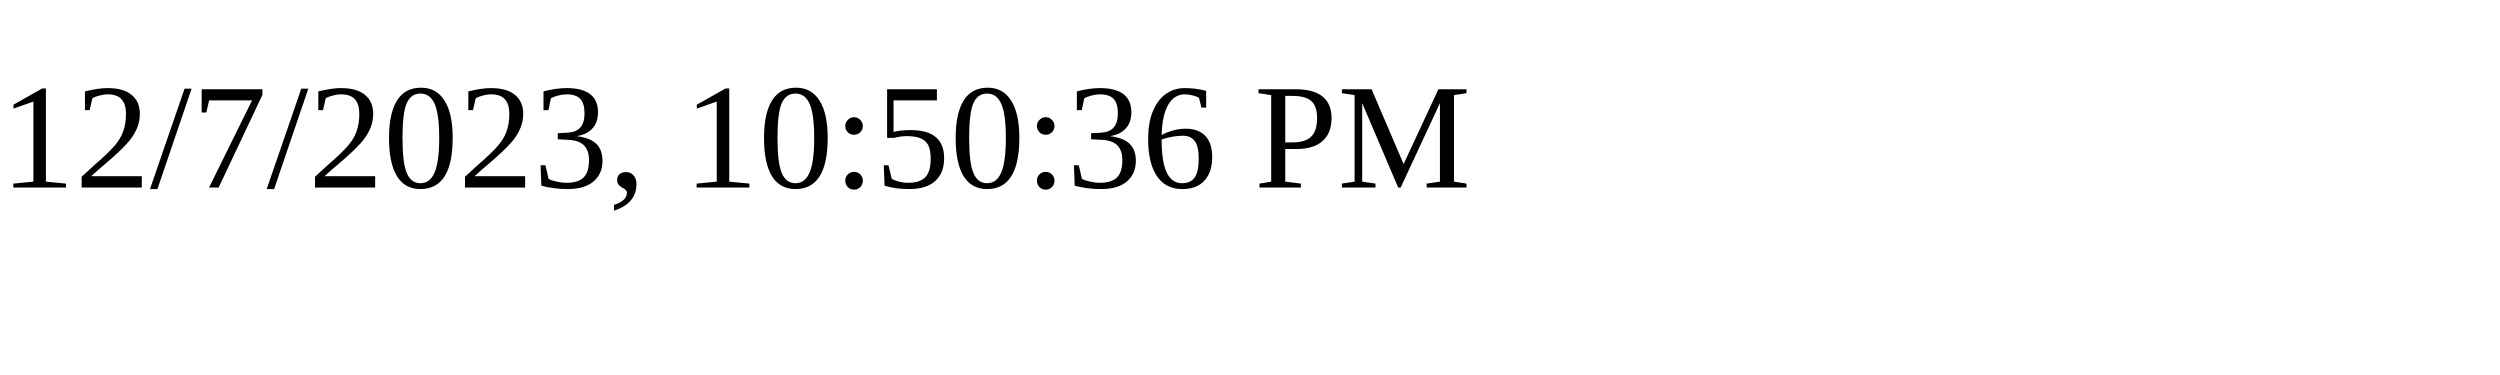
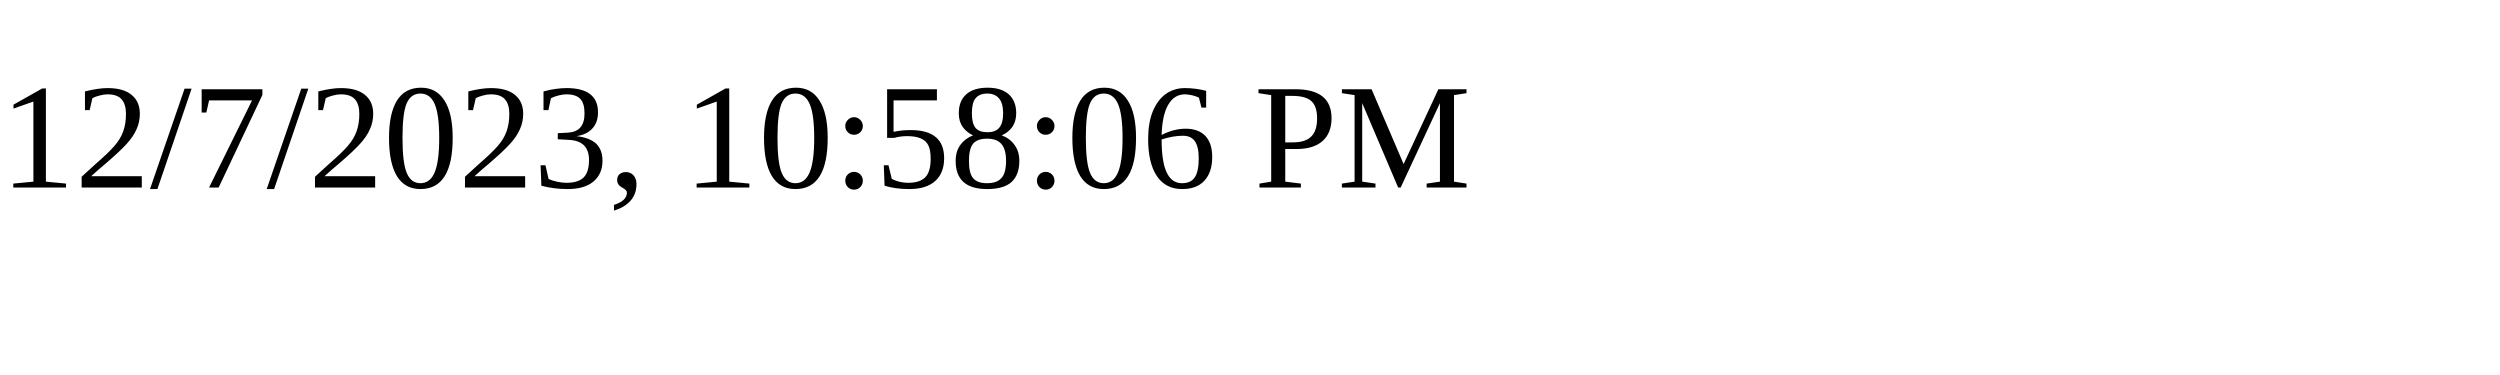
<svg xmlns="http://www.w3.org/2000/svg" height="30" width="200">
-   <text x="0" y="15">12/7/2023, 10:50:36 PM</text>
+   <text x="0" y="15">12/7/2023, 10:58:06 PM</text>
</svg>
